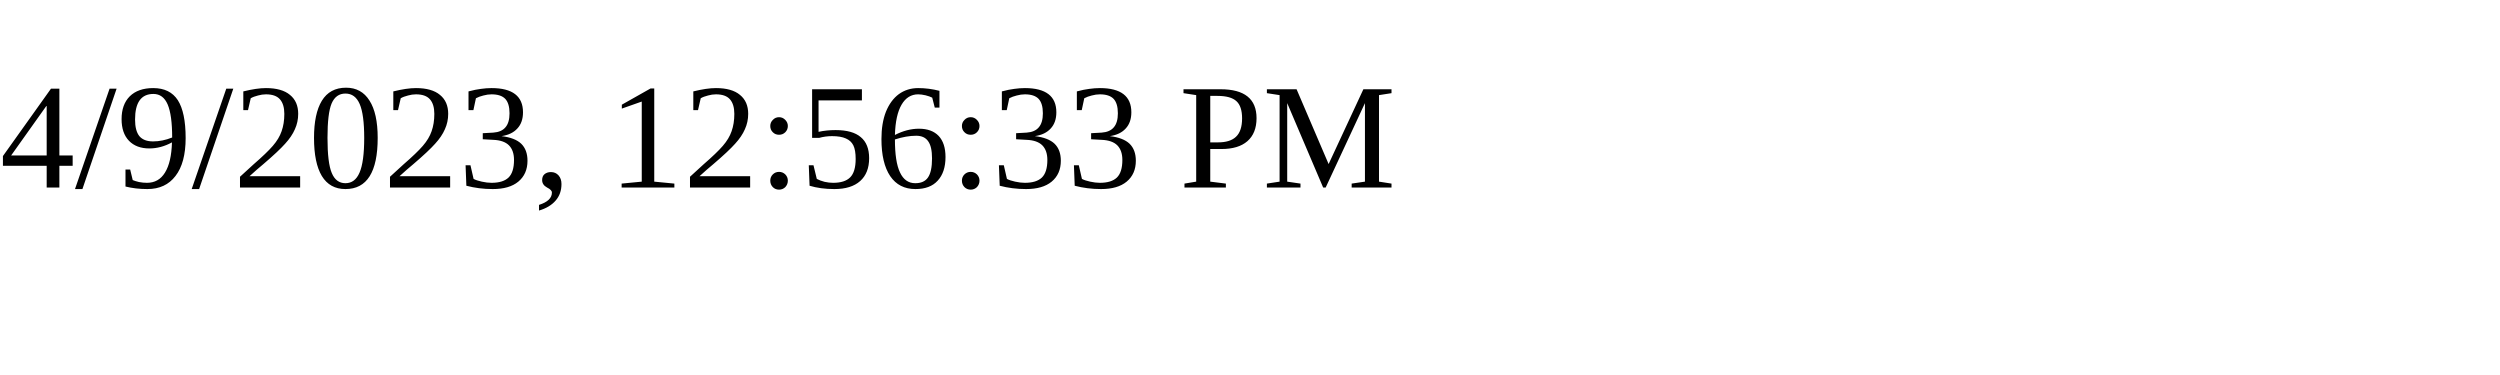
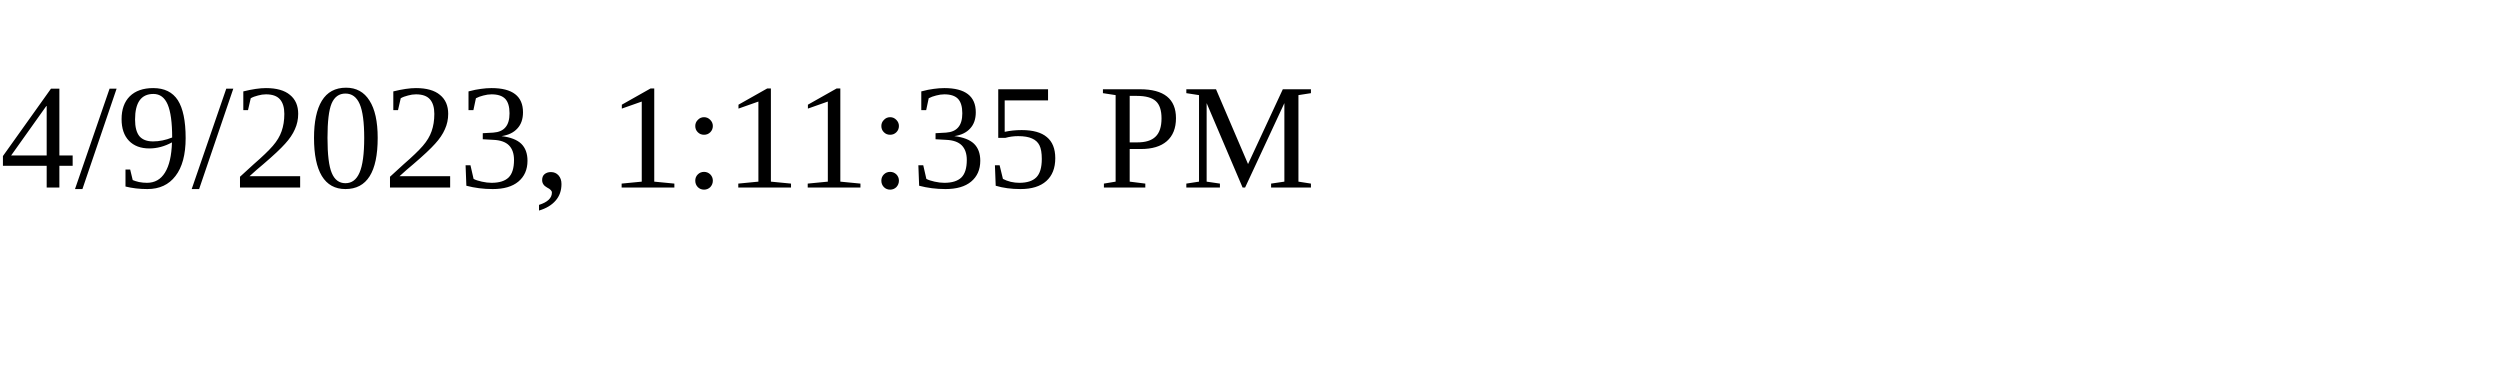
<svg xmlns="http://www.w3.org/2000/svg" height="30" width="200">
-   <text x="0" y="15">4/9/2023, 12:56:33 PM</text>
+   <text x="0" y="15">4/9/2023, 1:11:35 PM</text>
</svg>
